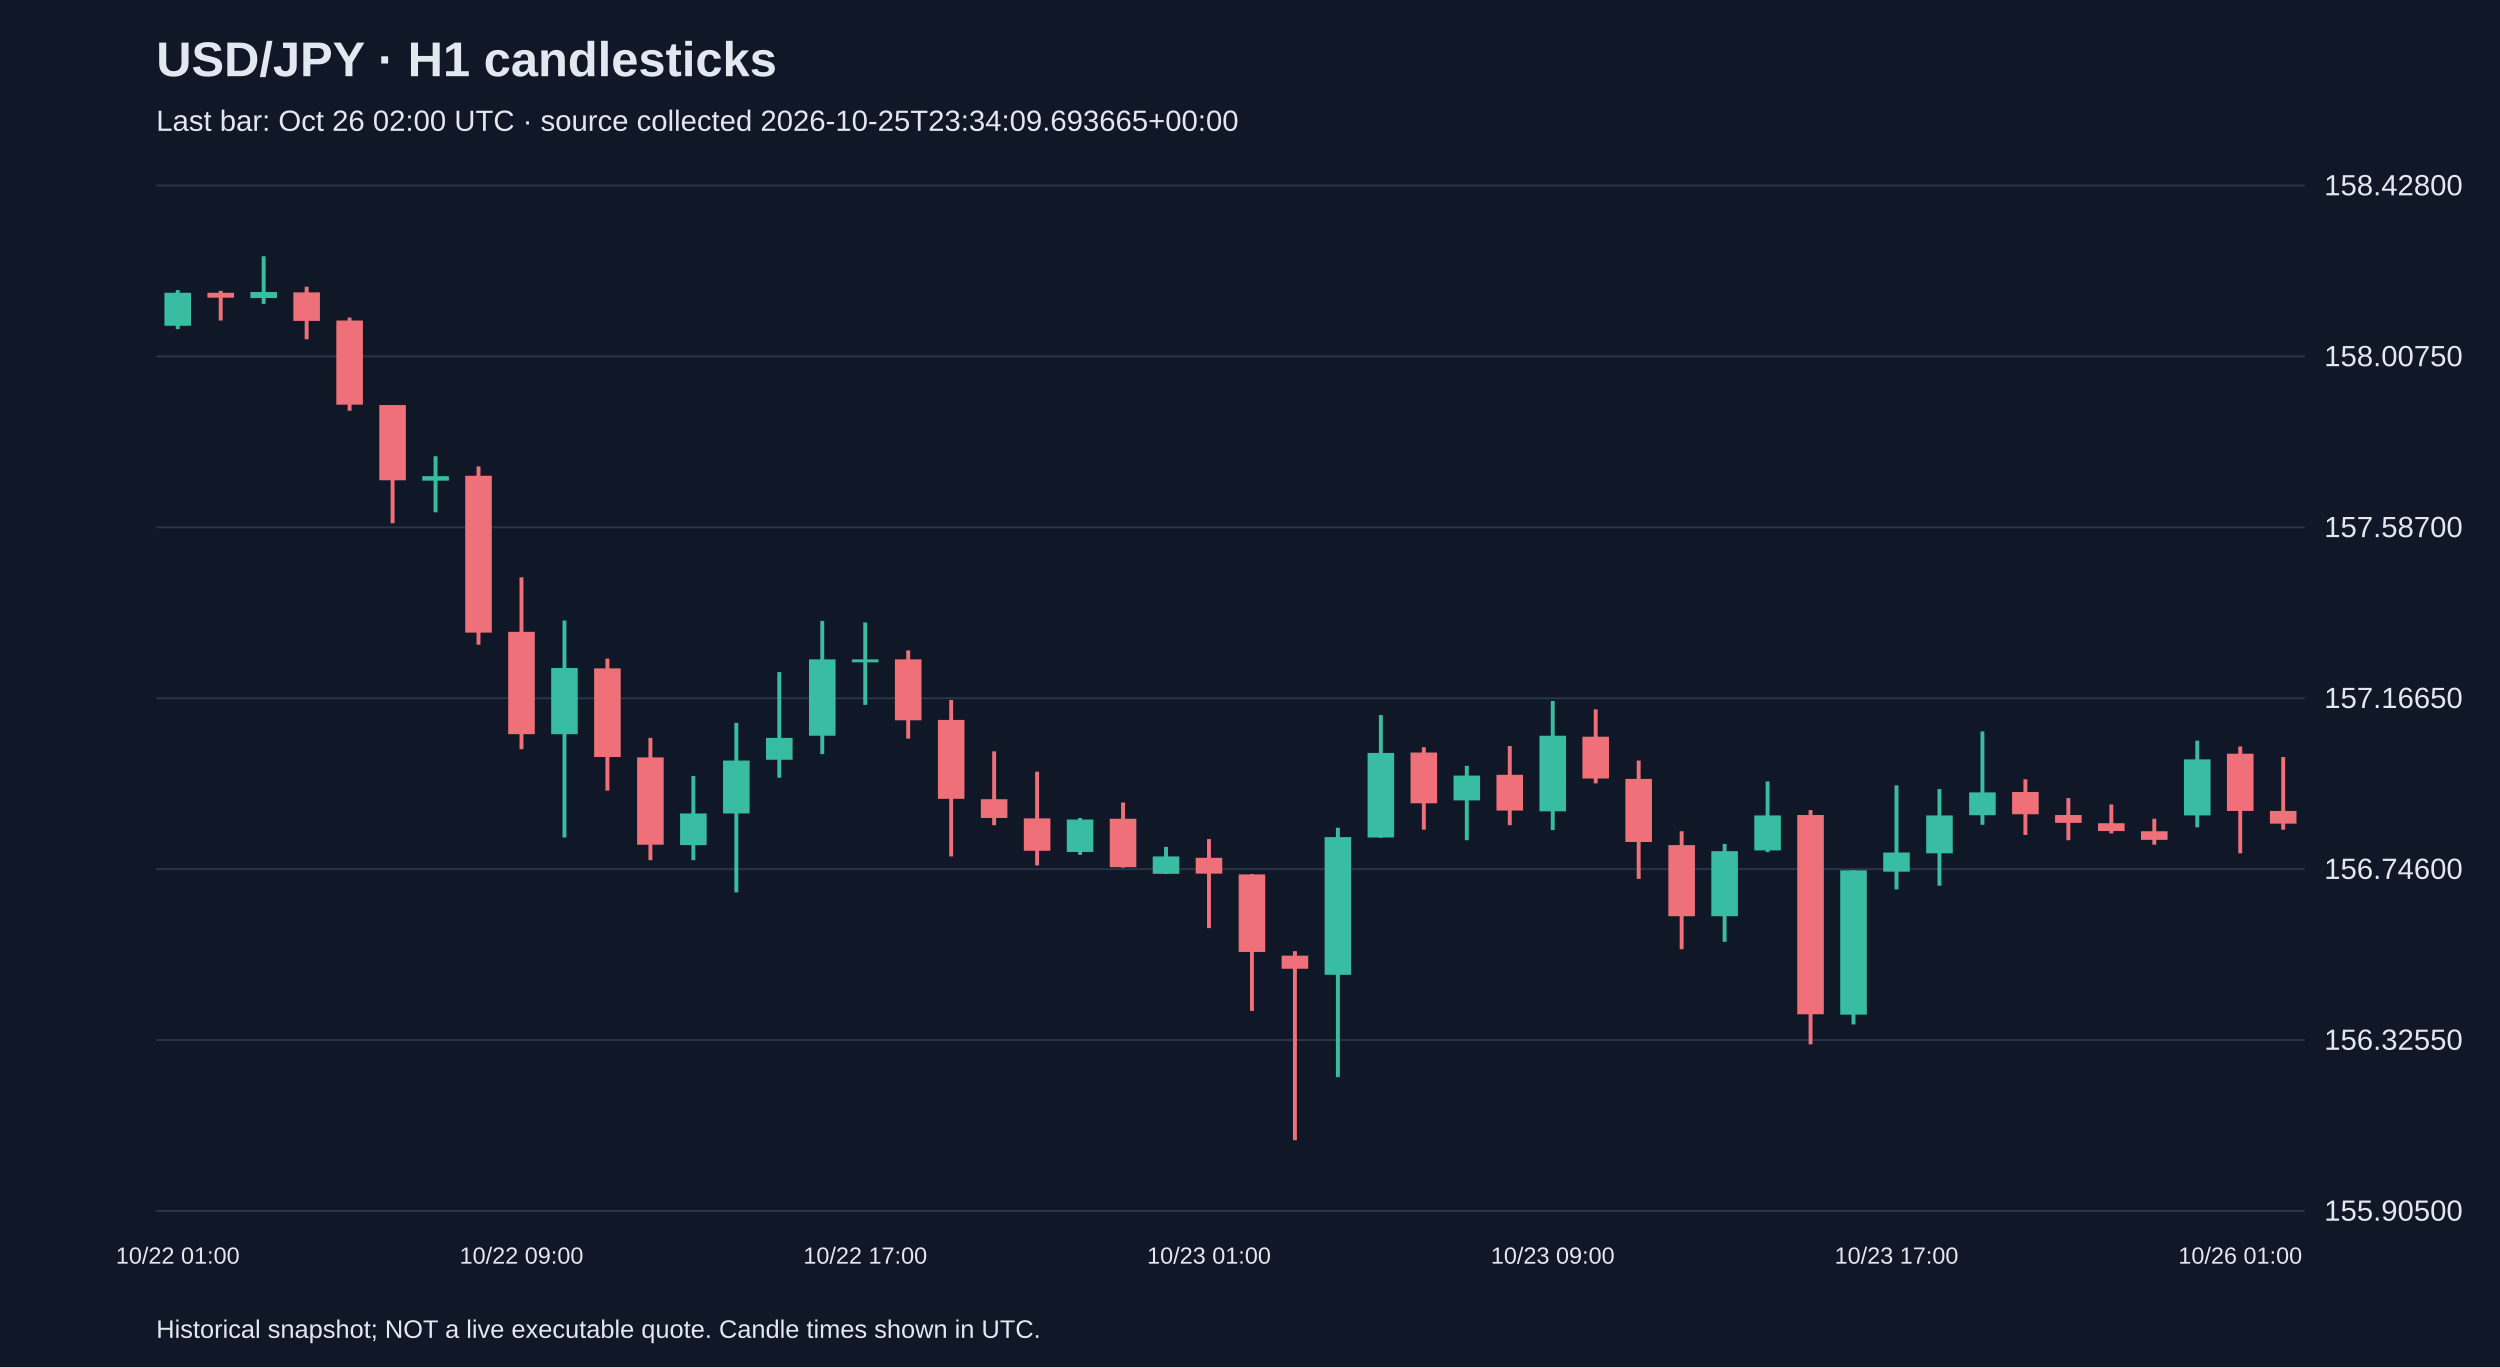
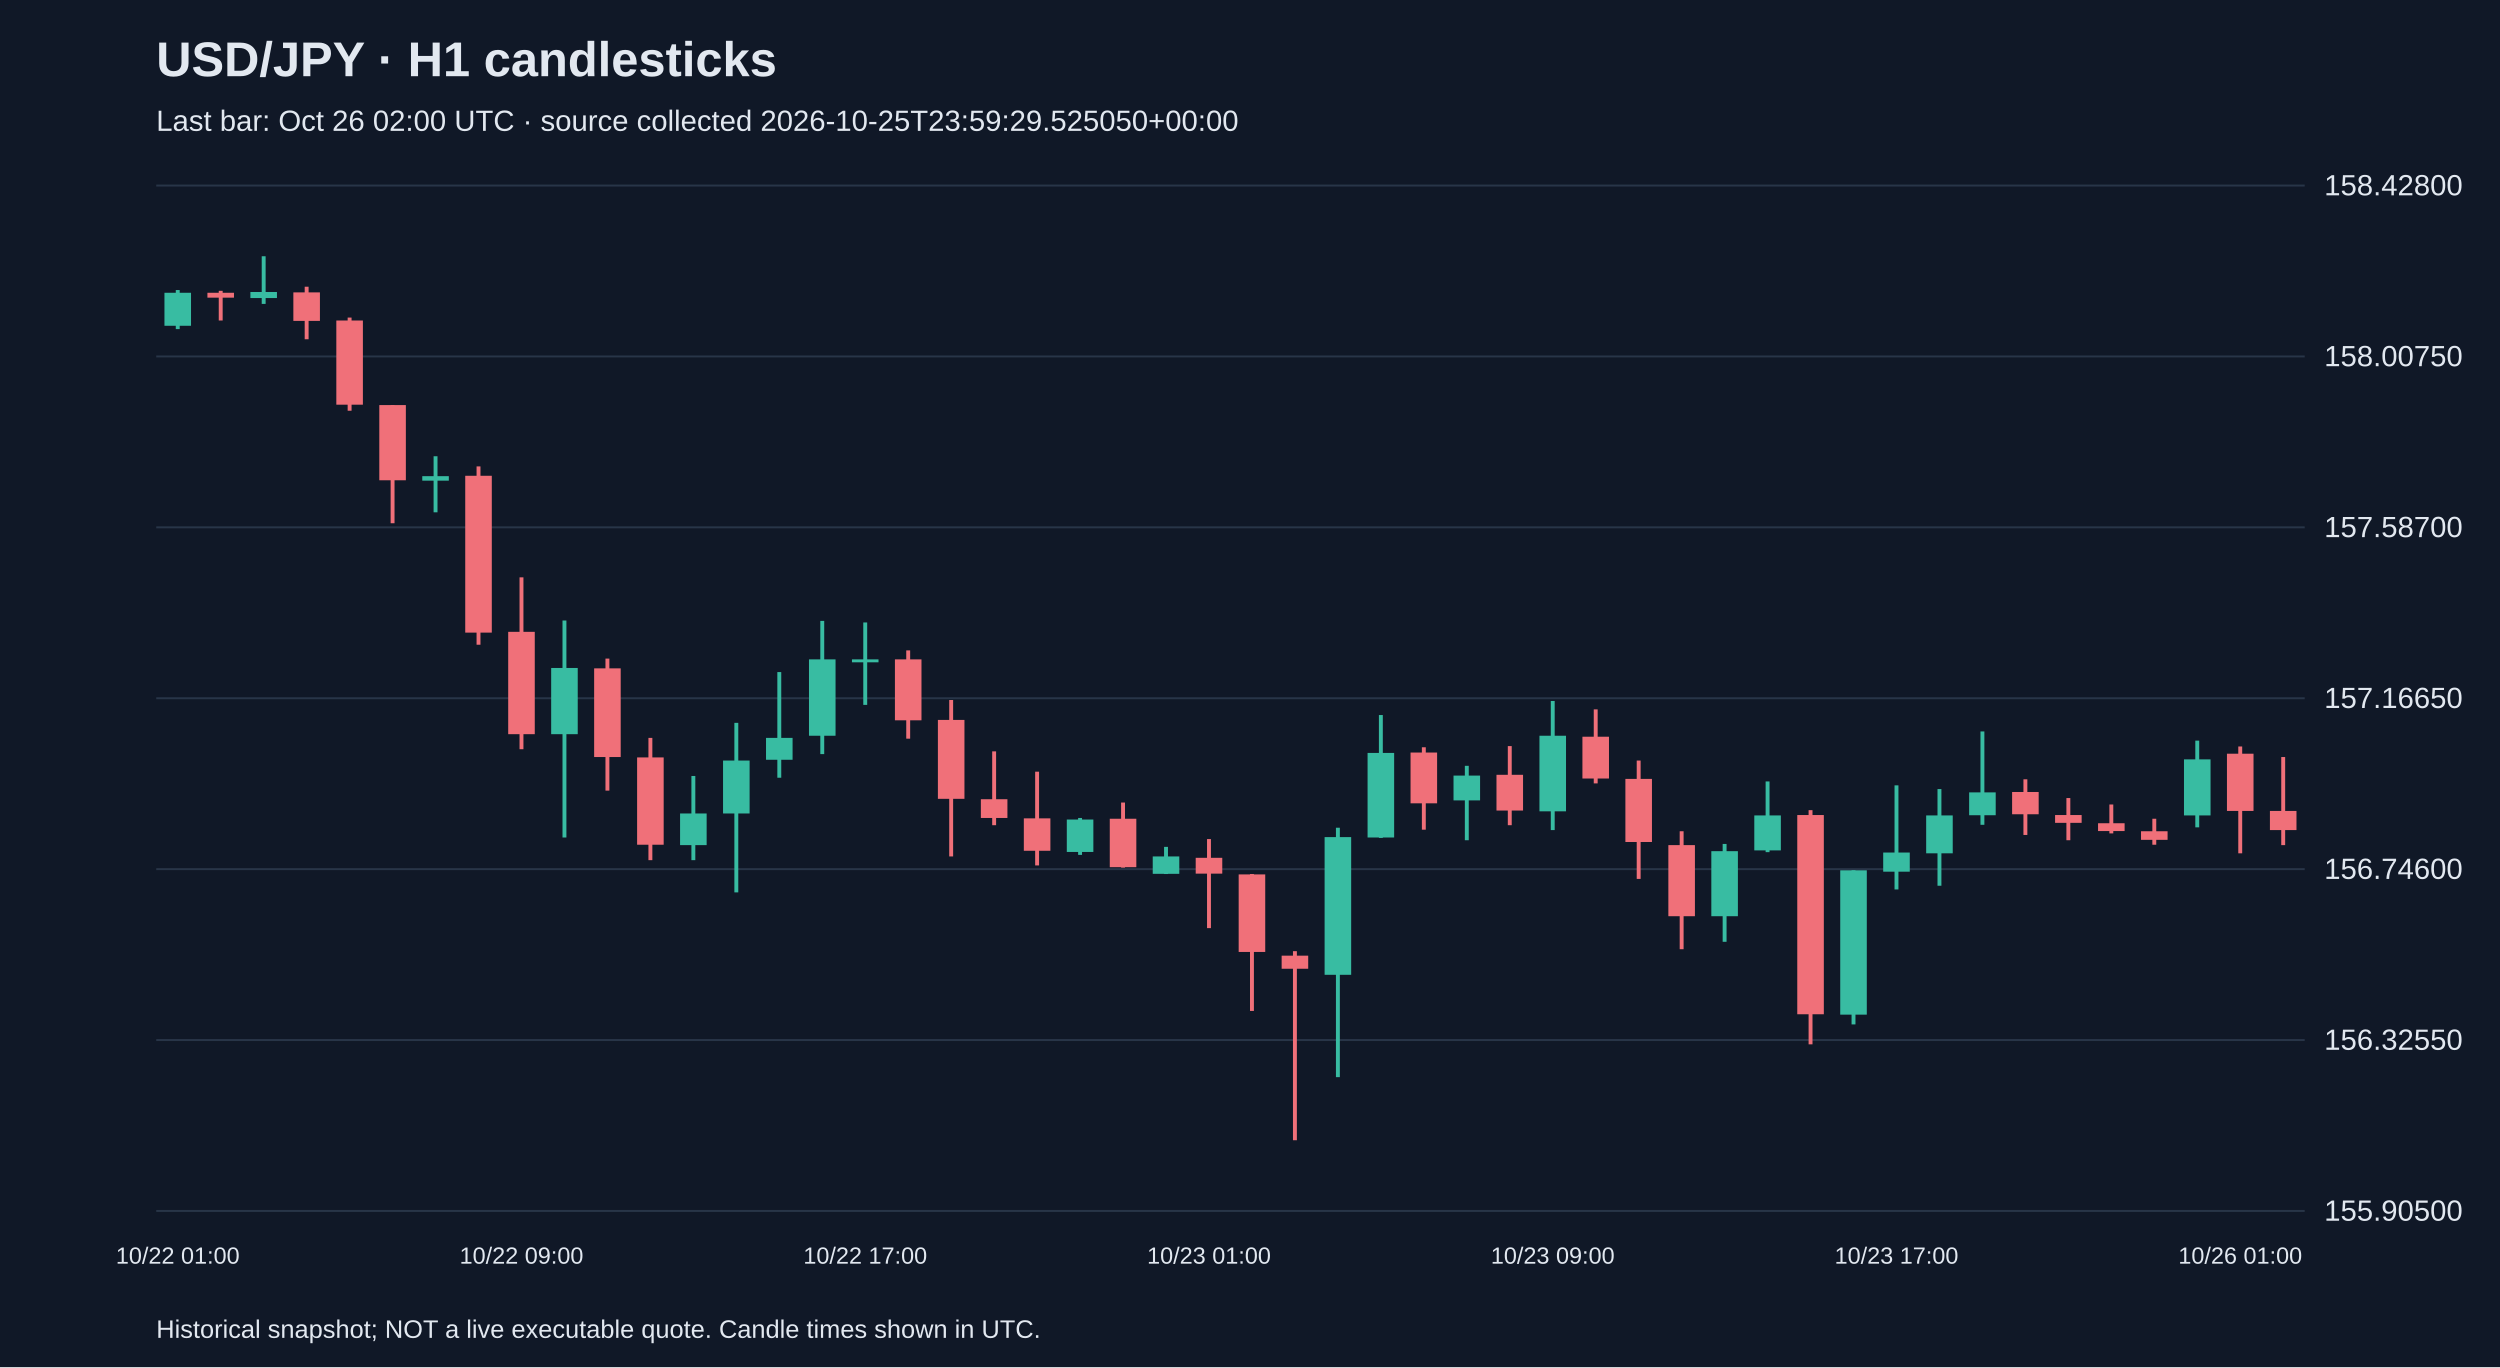
<svg xmlns="http://www.w3.org/2000/svg" viewBox="0 0 1280 700">
  <rect width="100%" height="100%" fill="#101827" />
  <style>text{font-family:Arial,sans-serif;fill:#e2e8f0}</style>
  <text x="80" y="39" font-size="25" font-weight="bold">USD/JPY · H1 candlesticks</text>
-   <text x="80" y="67" font-size="15" fill="#a6b1c5">Last bar: Oct 26 02:00 UTC · source collected 2026-10-25T23:34:09.693665+00:00</text>
+   <text x="80" y="67" font-size="15" fill="#a6b1c5">Last bar: Oct 26 02:00 UTC · source collected 2026-10-25T23:59:29.525050+00:00</text>
  <line x1="80" y1="620.0" x2="1180" y2="620.0" stroke="#283548" />
  <text x="1190" y="625.0" font-size="15">155.90500</text>
  <line x1="80" y1="532.5" x2="1180" y2="532.5" stroke="#283548" />
  <text x="1190" y="537.5" font-size="15">156.32550</text>
  <line x1="80" y1="445.0" x2="1180" y2="445.0" stroke="#283548" />
  <text x="1190" y="450.0" font-size="15">156.74600</text>
  <line x1="80" y1="357.5" x2="1180" y2="357.5" stroke="#283548" />
  <text x="1190" y="362.5" font-size="15">157.16650</text>
  <line x1="80" y1="270.0" x2="1180" y2="270.0" stroke="#283548" />
  <text x="1190" y="275.0" font-size="15">157.58700</text>
  <line x1="80" y1="182.5" x2="1180" y2="182.5" stroke="#283548" />
  <text x="1190" y="187.5" font-size="15">158.00750</text>
  <line x1="80" y1="95.0" x2="1180" y2="95.0" stroke="#283548" />
  <text x="1190" y="100.0" font-size="15">158.42800</text>
  <line x1="91.0" y1="148.5" x2="91.0" y2="168.5" stroke="#38bca2" stroke-width="2" />
  <rect x="84.2" y="149.9" width="13.6" height="16.9" fill="#38bca2" />
  <text x="91.0" y="647" text-anchor="middle" font-size="12">10/22 01:00</text>
  <line x1="113.0" y1="148.9" x2="113.0" y2="164.1" stroke="#f07079" stroke-width="2" />
  <rect x="106.2" y="149.9" width="13.6" height="2.5" fill="#f07079" />
  <line x1="135.0" y1="131.2" x2="135.0" y2="155.6" stroke="#38bca2" stroke-width="2" />
  <rect x="128.2" y="149.5" width="13.6" height="3.1" fill="#38bca2" />
  <line x1="157.0" y1="146.8" x2="157.0" y2="173.7" stroke="#f07079" stroke-width="2" />
  <rect x="150.2" y="149.7" width="13.6" height="14.6" fill="#f07079" />
  <line x1="179.0" y1="162.6" x2="179.0" y2="210.3" stroke="#f07079" stroke-width="2" />
  <rect x="172.2" y="164.1" width="13.6" height="43.1" fill="#f07079" />
  <line x1="201.0" y1="207.4" x2="201.0" y2="267.9" stroke="#f07079" stroke-width="2" />
  <rect x="194.2" y="207.4" width="13.6" height="38.5" fill="#f07079" />
  <line x1="223.0" y1="233.6" x2="223.0" y2="262.3" stroke="#38bca2" stroke-width="2" />
  <rect x="216.2" y="243.8" width="13.6" height="2.3" fill="#38bca2" />
  <line x1="245.0" y1="238.8" x2="245.0" y2="330.1" stroke="#f07079" stroke-width="2" />
  <rect x="238.2" y="243.6" width="13.6" height="80.3" fill="#f07079" />
  <line x1="267.0" y1="295.6" x2="267.0" y2="383.6" stroke="#f07079" stroke-width="2" />
  <rect x="260.2" y="323.5" width="13.6" height="52.4" fill="#f07079" />
  <text x="267.0" y="647" text-anchor="middle" font-size="12">10/22 09:00</text>
  <line x1="289.0" y1="317.7" x2="289.0" y2="428.8" stroke="#38bca2" stroke-width="2" />
  <rect x="282.2" y="342.0" width="13.6" height="33.9" fill="#38bca2" />
  <line x1="311.0" y1="337.2" x2="311.0" y2="404.8" stroke="#f07079" stroke-width="2" />
  <rect x="304.2" y="342.2" width="13.6" height="45.4" fill="#f07079" />
  <line x1="333.0" y1="377.8" x2="333.0" y2="440.4" stroke="#f07079" stroke-width="2" />
  <rect x="326.2" y="387.8" width="13.6" height="44.7" fill="#f07079" />
  <line x1="355.0" y1="397.3" x2="355.0" y2="440.4" stroke="#38bca2" stroke-width="2" />
  <rect x="348.2" y="416.5" width="13.6" height="16.2" fill="#38bca2" />
  <line x1="377.0" y1="370.1" x2="377.0" y2="456.9" stroke="#38bca2" stroke-width="2" />
  <rect x="370.2" y="389.4" width="13.6" height="27.1" fill="#38bca2" />
  <line x1="399.0" y1="344.1" x2="399.0" y2="398.2" stroke="#38bca2" stroke-width="2" />
  <rect x="392.2" y="377.8" width="13.6" height="11.2" fill="#38bca2" />
  <line x1="421.0" y1="317.9" x2="421.0" y2="386.1" stroke="#38bca2" stroke-width="2" />
  <rect x="414.2" y="337.6" width="13.6" height="39.1" fill="#38bca2" />
  <line x1="443.0" y1="318.7" x2="443.0" y2="360.9" stroke="#38bca2" stroke-width="2" />
  <rect x="436.2" y="337.6" width="13.6" height="1.5" fill="#38bca2" />
  <text x="443.0" y="647" text-anchor="middle" font-size="12">10/22 17:00</text>
  <line x1="465.0" y1="333.0" x2="465.0" y2="378.2" stroke="#f07079" stroke-width="2" />
  <rect x="458.2" y="337.6" width="13.6" height="31.2" fill="#f07079" />
  <line x1="487.0" y1="358.4" x2="487.0" y2="438.5" stroke="#f07079" stroke-width="2" />
  <rect x="480.2" y="368.6" width="13.6" height="40.4" fill="#f07079" />
  <line x1="509.0" y1="384.7" x2="509.0" y2="422.5" stroke="#f07079" stroke-width="2" />
  <rect x="502.2" y="409.2" width="13.6" height="9.6" fill="#f07079" />
  <line x1="531.0" y1="395.1" x2="531.0" y2="443.1" stroke="#f07079" stroke-width="2" />
  <rect x="524.2" y="419.0" width="13.6" height="16.6" fill="#f07079" />
  <line x1="553.0" y1="418.8" x2="553.0" y2="437.7" stroke="#38bca2" stroke-width="2" />
  <rect x="546.2" y="419.6" width="13.6" height="16.6" fill="#38bca2" />
  <line x1="575.0" y1="410.9" x2="575.0" y2="444.2" stroke="#f07079" stroke-width="2" />
  <rect x="568.2" y="419.2" width="13.6" height="24.8" fill="#f07079" />
  <line x1="597.0" y1="433.6" x2="597.0" y2="447.5" stroke="#38bca2" stroke-width="2" />
  <rect x="590.2" y="438.5" width="13.6" height="8.9" fill="#38bca2" />
  <line x1="619.0" y1="429.6" x2="619.0" y2="475.2" stroke="#f07079" stroke-width="2" />
  <rect x="612.2" y="439.2" width="13.6" height="8.1" fill="#f07079" />
  <text x="619.0" y="647" text-anchor="middle" font-size="12">10/23 01:00</text>
  <line x1="641.0" y1="447.5" x2="641.0" y2="517.6" stroke="#f07079" stroke-width="2" />
  <rect x="634.2" y="447.7" width="13.6" height="39.7" fill="#f07079" />
  <line x1="663.0" y1="487.0" x2="663.0" y2="583.8" stroke="#f07079" stroke-width="2" />
  <rect x="656.2" y="489.3" width="13.6" height="6.7" fill="#f07079" />
  <line x1="685.0" y1="423.8" x2="685.0" y2="551.5" stroke="#38bca2" stroke-width="2" />
  <rect x="678.2" y="428.6" width="13.6" height="70.5" fill="#38bca2" />
  <line x1="707.0" y1="366.1" x2="707.0" y2="429.0" stroke="#38bca2" stroke-width="2" />
  <rect x="700.2" y="385.5" width="13.6" height="43.3" fill="#38bca2" />
  <line x1="729.0" y1="382.6" x2="729.0" y2="424.8" stroke="#f07079" stroke-width="2" />
  <rect x="722.2" y="385.3" width="13.6" height="26.0" fill="#f07079" />
  <line x1="751.0" y1="392.1" x2="751.0" y2="430.2" stroke="#38bca2" stroke-width="2" />
  <rect x="744.2" y="397.1" width="13.6" height="12.7" fill="#38bca2" />
  <line x1="773.0" y1="382.0" x2="773.0" y2="422.5" stroke="#f07079" stroke-width="2" />
  <rect x="766.2" y="396.7" width="13.6" height="18.3" fill="#f07079" />
  <line x1="795.0" y1="358.9" x2="795.0" y2="425.0" stroke="#38bca2" stroke-width="2" />
  <rect x="788.2" y="376.7" width="13.6" height="38.7" fill="#38bca2" />
  <text x="795.0" y="647" text-anchor="middle" font-size="12">10/23 09:00</text>
  <line x1="817.0" y1="363.2" x2="817.0" y2="401.1" stroke="#f07079" stroke-width="2" />
  <rect x="810.2" y="377.2" width="13.6" height="21.4" fill="#f07079" />
  <line x1="839.0" y1="389.4" x2="839.0" y2="450.0" stroke="#f07079" stroke-width="2" />
  <rect x="832.2" y="398.8" width="13.6" height="32.3" fill="#f07079" />
  <line x1="861.0" y1="425.6" x2="861.0" y2="486.0" stroke="#f07079" stroke-width="2" />
  <rect x="854.2" y="432.7" width="13.6" height="36.4" fill="#f07079" />
  <line x1="883.0" y1="432.1" x2="883.0" y2="482.2" stroke="#38bca2" stroke-width="2" />
  <rect x="876.2" y="435.8" width="13.6" height="33.3" fill="#38bca2" />
  <line x1="905.0" y1="400.1" x2="905.0" y2="436.3" stroke="#38bca2" stroke-width="2" />
  <rect x="898.2" y="417.5" width="13.6" height="17.9" fill="#38bca2" />
  <line x1="927.0" y1="414.8" x2="927.0" y2="534.7" stroke="#f07079" stroke-width="2" />
  <rect x="920.2" y="417.3" width="13.6" height="102.0" fill="#f07079" />
  <line x1="949.0" y1="445.6" x2="949.0" y2="524.5" stroke="#38bca2" stroke-width="2" />
  <rect x="942.2" y="445.6" width="13.6" height="73.9" fill="#38bca2" />
  <line x1="971.0" y1="402.1" x2="971.0" y2="455.4" stroke="#38bca2" stroke-width="2" />
  <rect x="964.2" y="436.5" width="13.6" height="9.8" fill="#38bca2" />
  <text x="971.0" y="647" text-anchor="middle" font-size="12">10/23 17:00</text>
  <line x1="993.0" y1="404.0" x2="993.0" y2="453.5" stroke="#38bca2" stroke-width="2" />
  <rect x="986.2" y="417.5" width="13.6" height="19.4" fill="#38bca2" />
  <line x1="1015.0" y1="374.5" x2="1015.0" y2="422.3" stroke="#38bca2" stroke-width="2" />
  <rect x="1008.2" y="405.7" width="13.6" height="11.7" fill="#38bca2" />
  <line x1="1037.0" y1="399.0" x2="1037.0" y2="427.5" stroke="#f07079" stroke-width="2" />
  <rect x="1030.2" y="405.5" width="13.6" height="11.4" fill="#f07079" />
  <line x1="1059.0" y1="408.6" x2="1059.0" y2="430.2" stroke="#f07079" stroke-width="2" />
  <rect x="1052.2" y="417.3" width="13.6" height="4.0" fill="#f07079" />
  <line x1="1081.0" y1="411.9" x2="1081.0" y2="426.7" stroke="#f07079" stroke-width="2" />
  <rect x="1074.2" y="421.5" width="13.6" height="4.0" fill="#f07079" />
  <line x1="1103.0" y1="419.2" x2="1103.0" y2="432.5" stroke="#f07079" stroke-width="2" />
  <rect x="1096.2" y="425.6" width="13.6" height="4.4" fill="#f07079" />
  <line x1="1125.0" y1="379.2" x2="1125.0" y2="423.6" stroke="#38bca2" stroke-width="2" />
  <rect x="1118.2" y="388.8" width="13.6" height="28.7" fill="#38bca2" />
  <line x1="1147.0" y1="382.2" x2="1147.0" y2="436.9" stroke="#f07079" stroke-width="2" />
  <rect x="1140.2" y="385.9" width="13.6" height="29.3" fill="#f07079" />
  <text x="1147.0" y="647" text-anchor="middle" font-size="12">10/26 01:00</text>
-   <line x1="1169.0" y1="387.6" x2="1169.0" y2="424.8" stroke="#f07079" stroke-width="2" />
-   <rect x="1162.2" y="415.2" width="13.6" height="6.5" fill="#f07079" />
+   <line x1="1169.0" y1="387.6" x2="1169.0" y2="432.7" stroke="#f07079" stroke-width="2" />
+   <rect x="1162.2" y="415.2" width="13.6" height="9.8" fill="#f07079" />
  <text x="80" y="685" font-size="13">Historical snapshot; NOT a live executable quote. Candle times shown in UTC.</text>
</svg>
